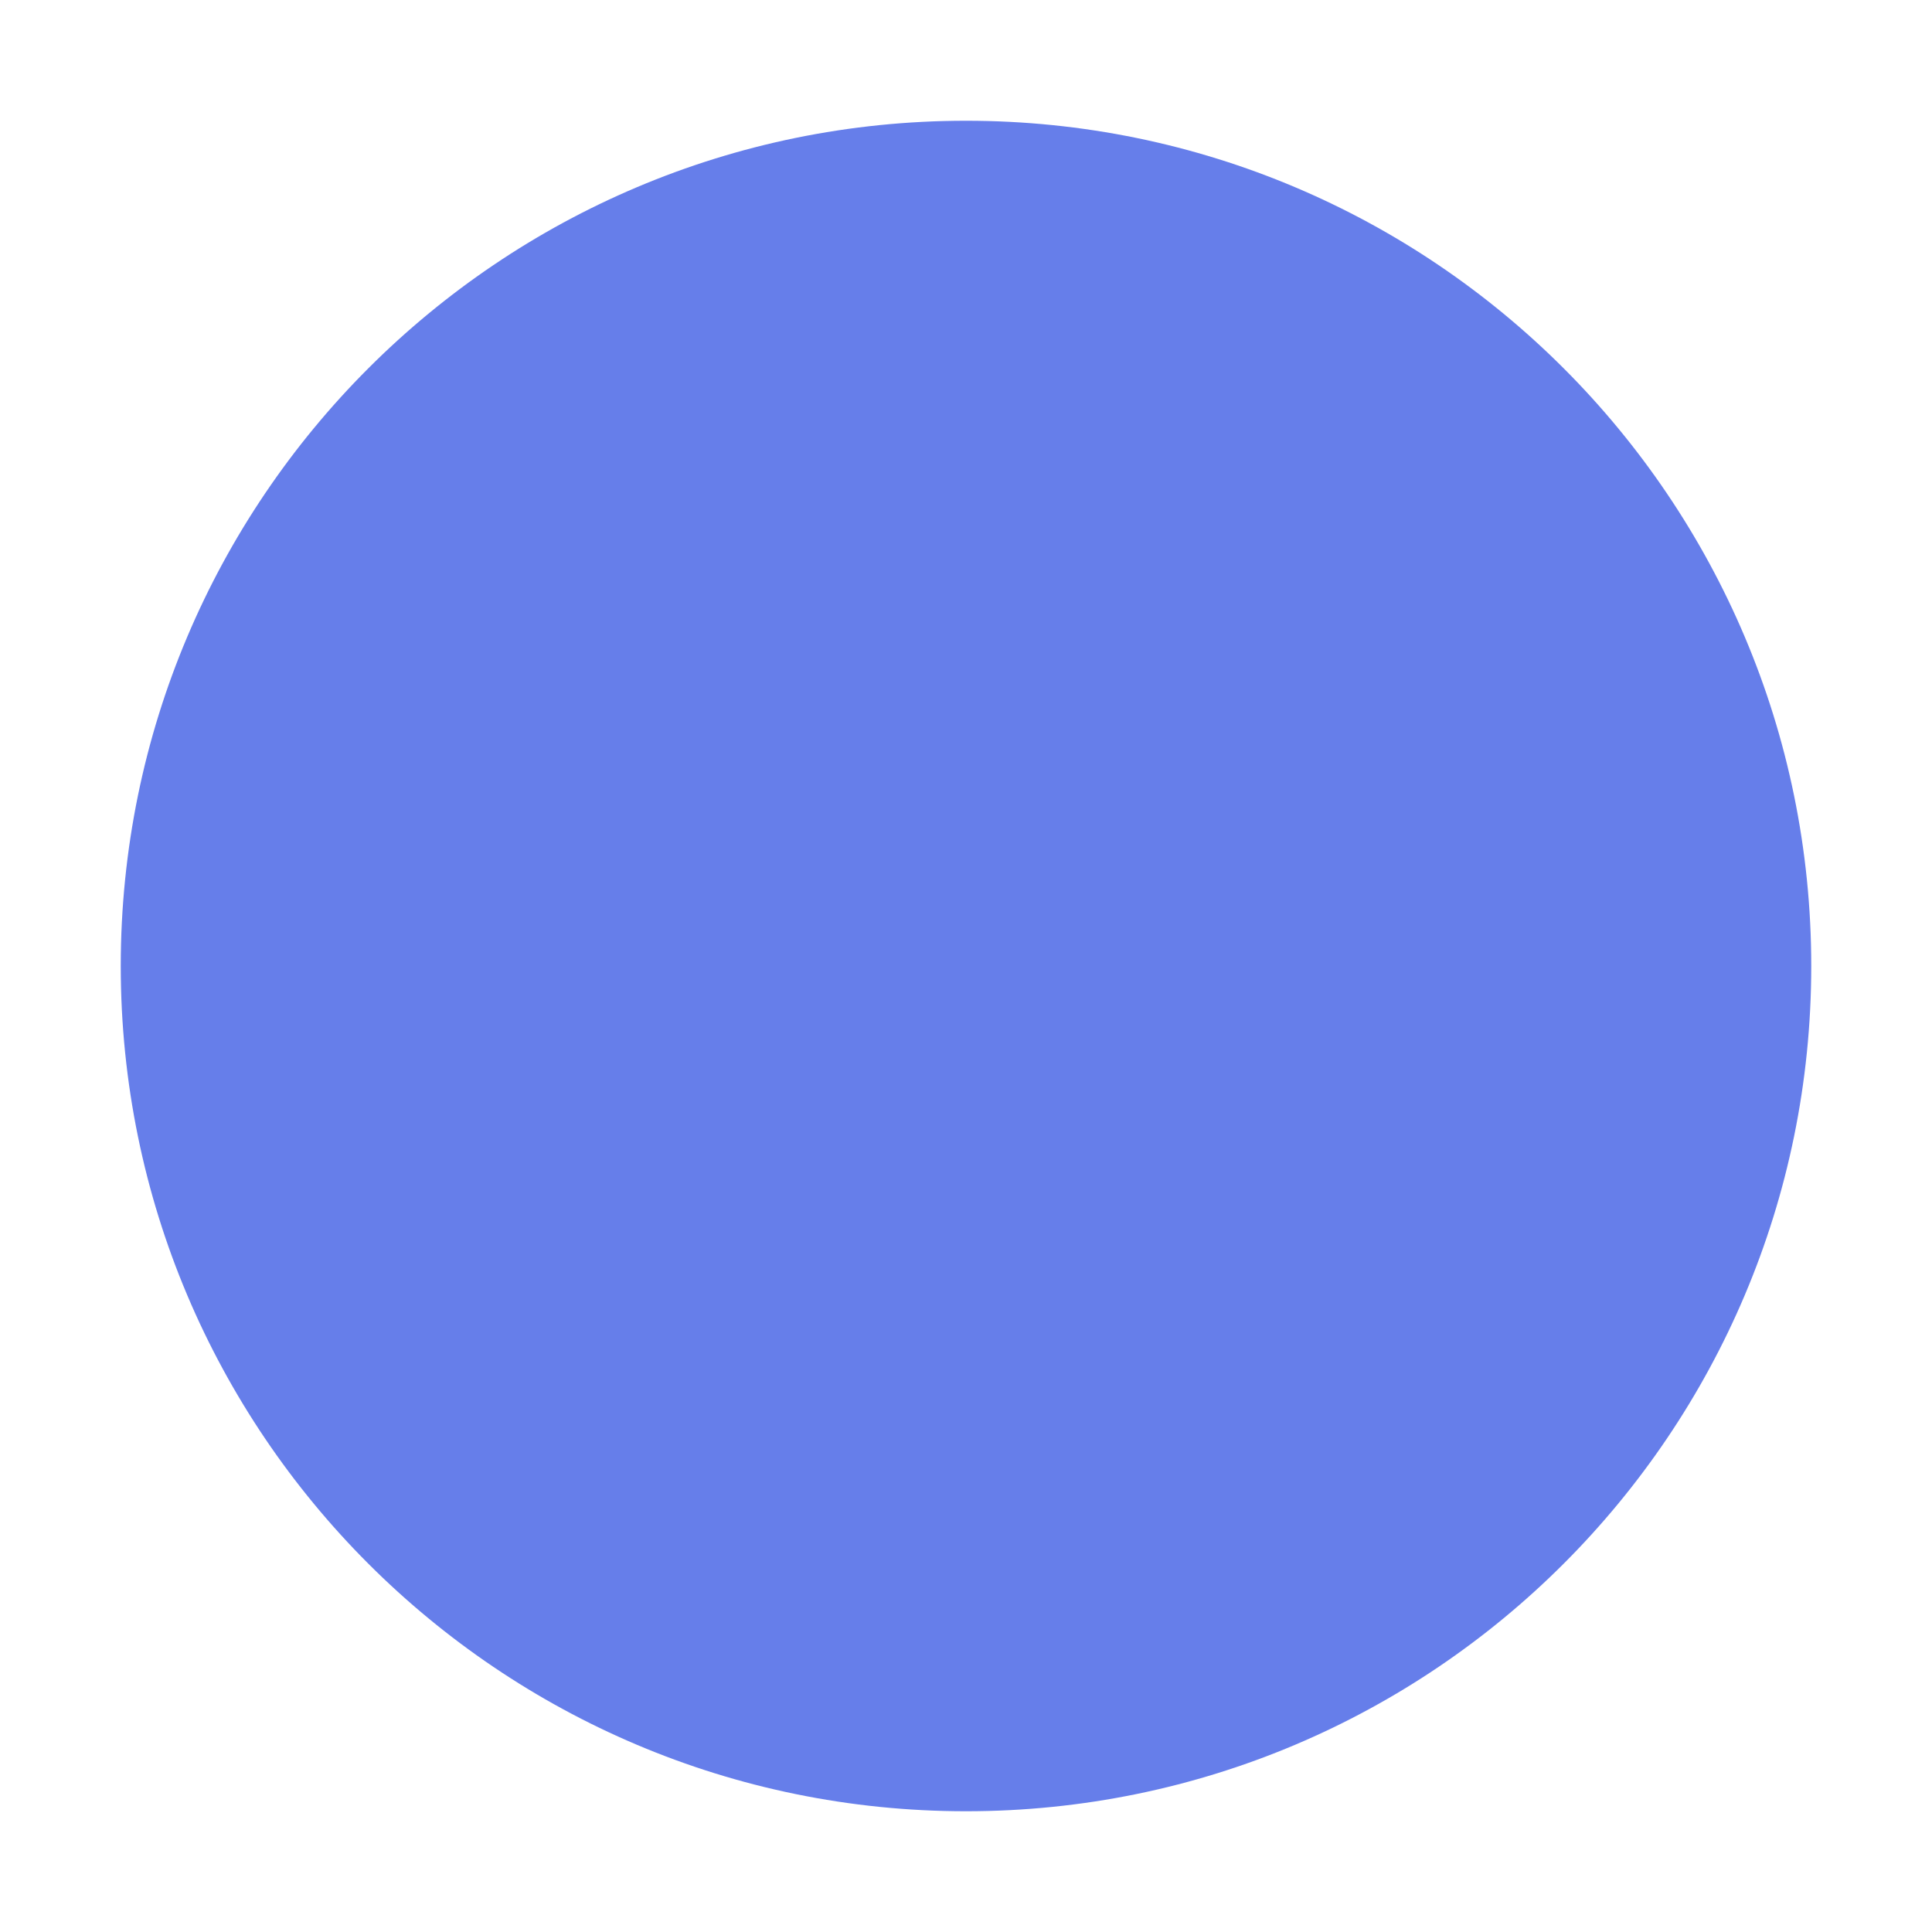
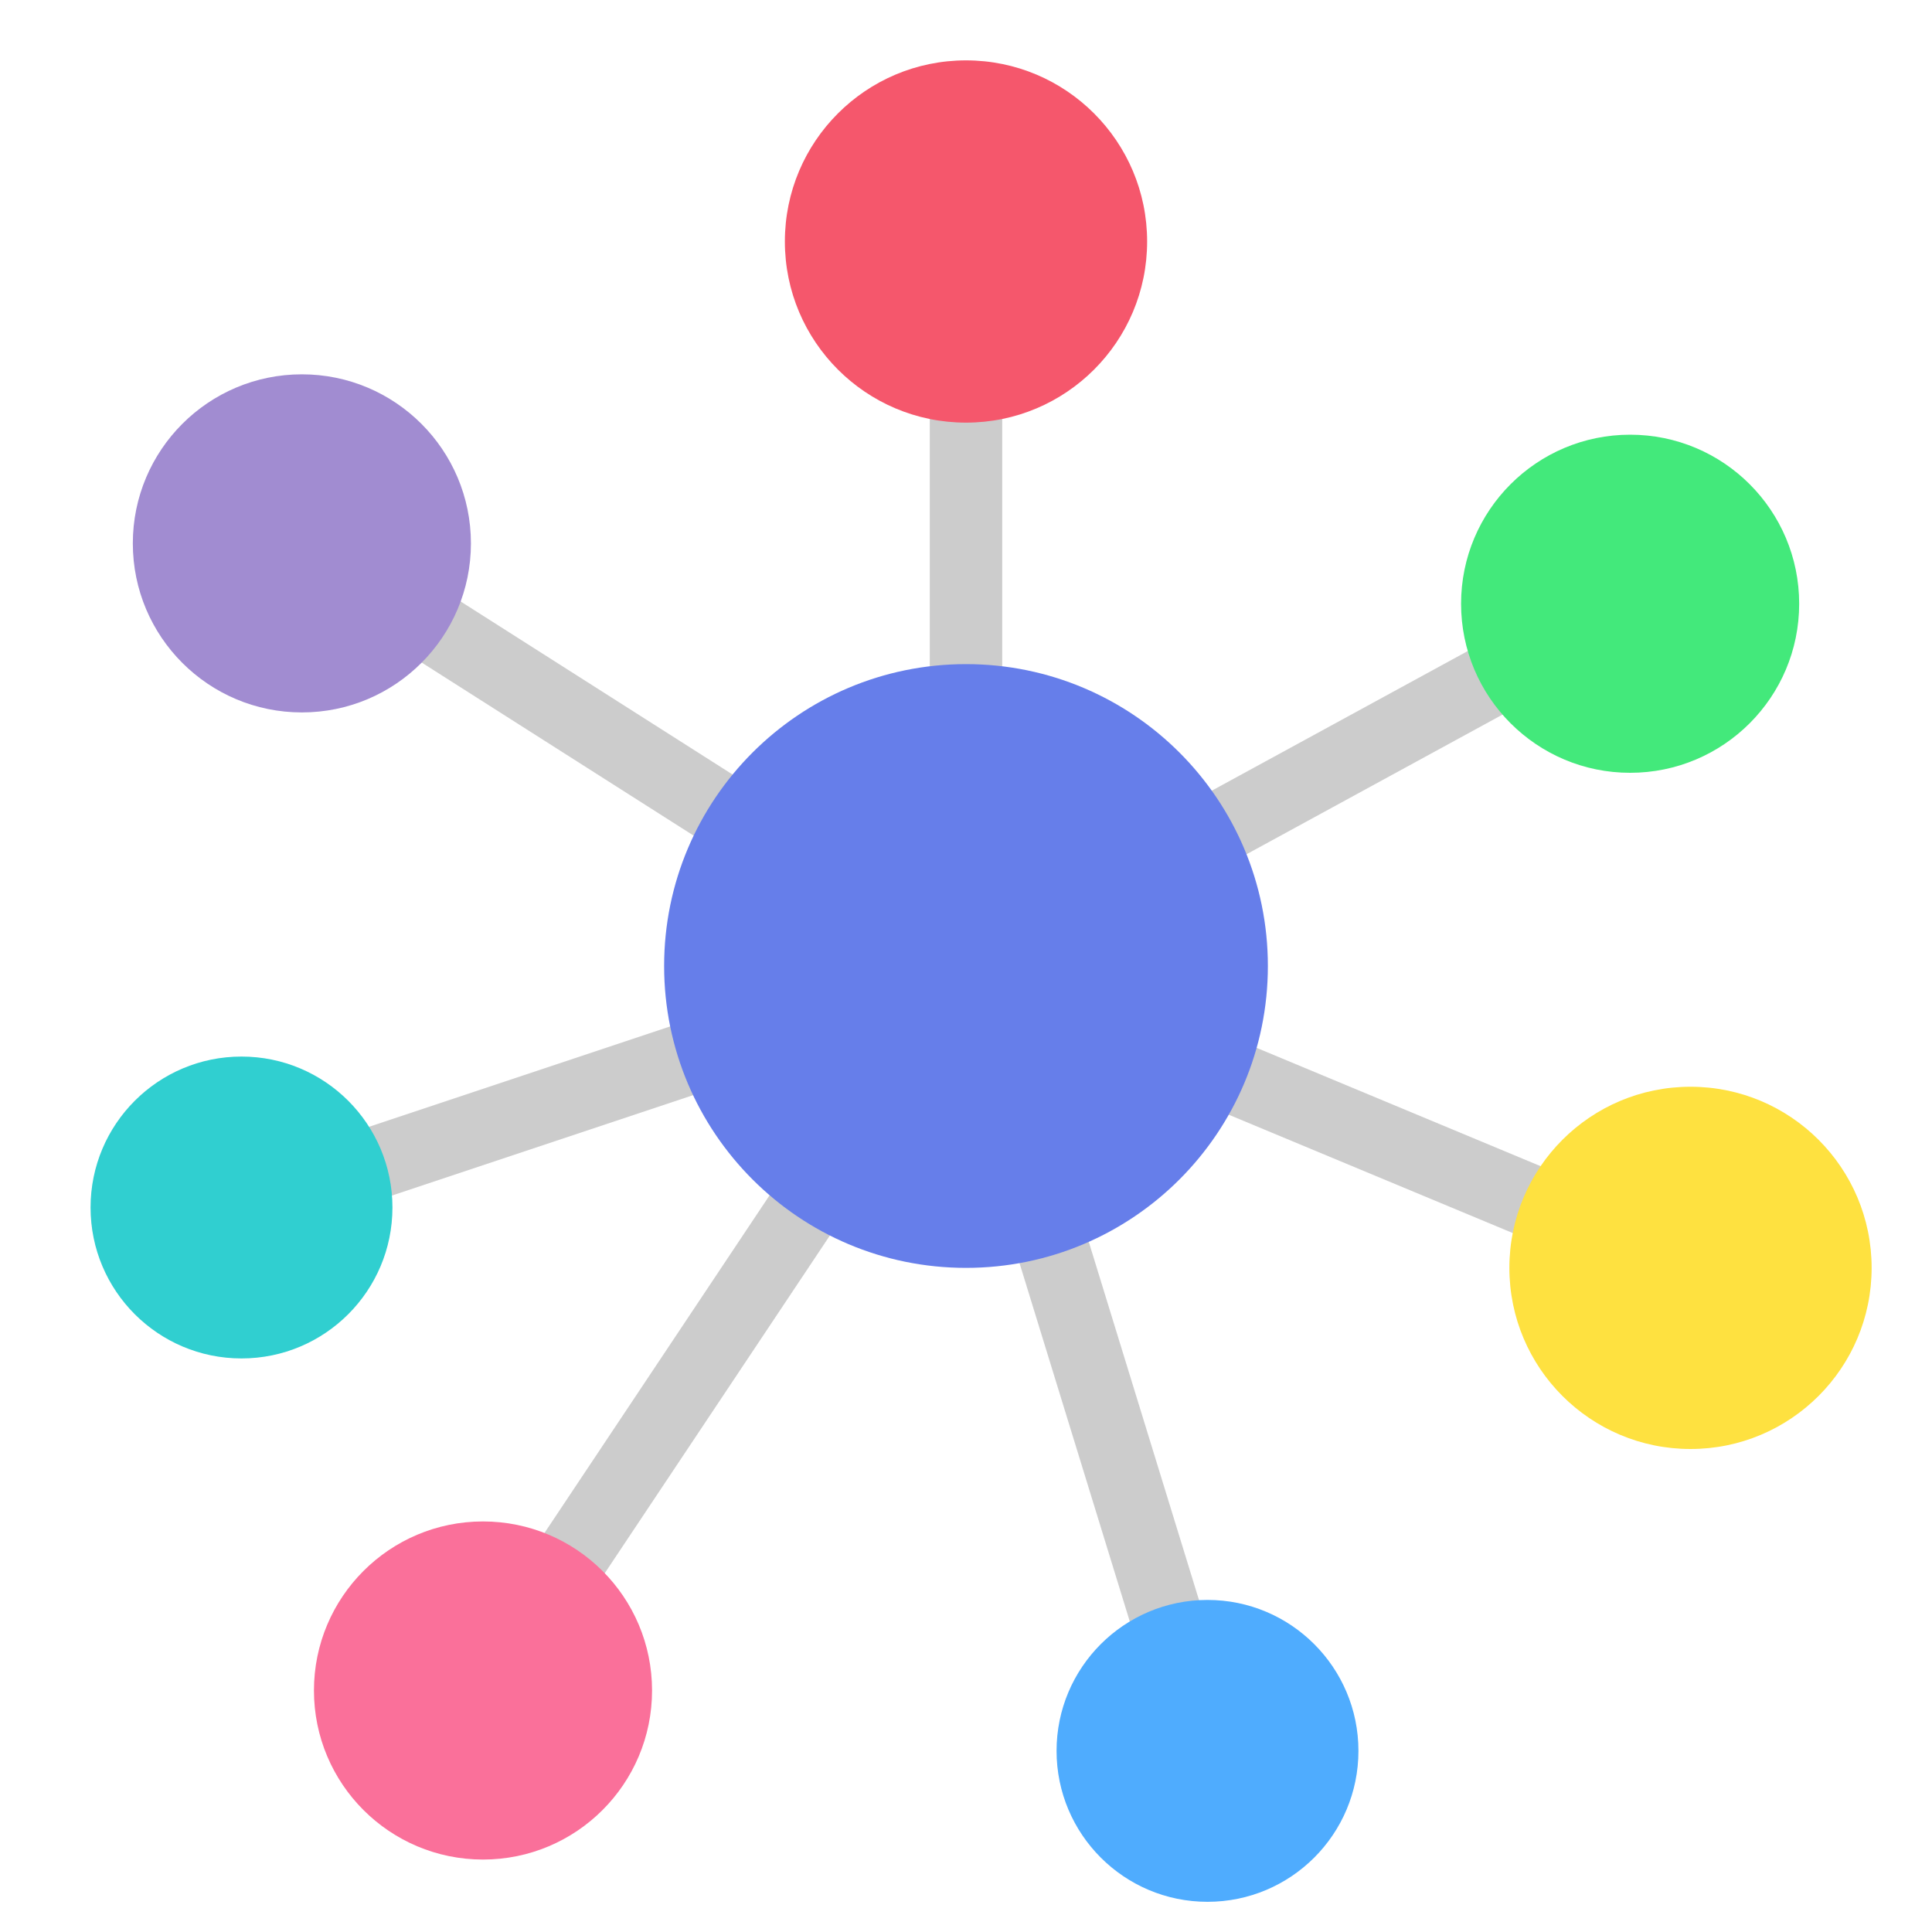
<svg xmlns="http://www.w3.org/2000/svg" width="32" height="32" viewBox="0 0 32 32">
-   <circle cx="16" cy="16" r="14" fill="#667eea" />
+   <line x1="16" y1="16" x2="16" y2="4" stroke="#aaa" stroke-width="1.2" stroke-opacity="0.6" />
+   <line x1="16" y1="16" x2="27" y2="10" stroke="#aaa" stroke-width="1.2" stroke-opacity="0.6" />
+   <line x1="16" y1="16" x2="28" y2="21" stroke="#aaa" stroke-width="1.2" stroke-opacity="0.6" />
+   <line x1="16" y1="16" x2="20" y2="29" stroke="#aaa" stroke-width="1.2" stroke-opacity="0.6" />
+   <line x1="16" y1="16" x2="8" y2="28" stroke="#aaa" stroke-width="1.2" stroke-opacity="0.6" />
+   <line x1="16" y1="16" x2="4" y2="20" stroke="#aaa" stroke-width="1.2" stroke-opacity="0.6" />
+   <line x1="16" y1="16" x2="5" y2="9" stroke="#aaa" stroke-width="1.2" stroke-opacity="0.6" />
+   <circle cx="16" cy="4" r="3" fill="#f5576c" />
+   <circle cx="27" cy="10" r="2.8" fill="#43e97b" />
+   <circle cx="28" cy="21" r="3" fill="#fee140" />
+   <circle cx="20" cy="29" r="2.5" fill="#4facfe" />
+   <circle cx="8" cy="28" r="2.8" fill="#fa709a" />
+   <circle cx="4" cy="20" r="2.5" fill="#30cfd0" />
+   <circle cx="5" cy="9" r="2.8" fill="#a18cd1" />
+   <circle cx="16" cy="16" r="5" fill="#667eea" />
</svg>
